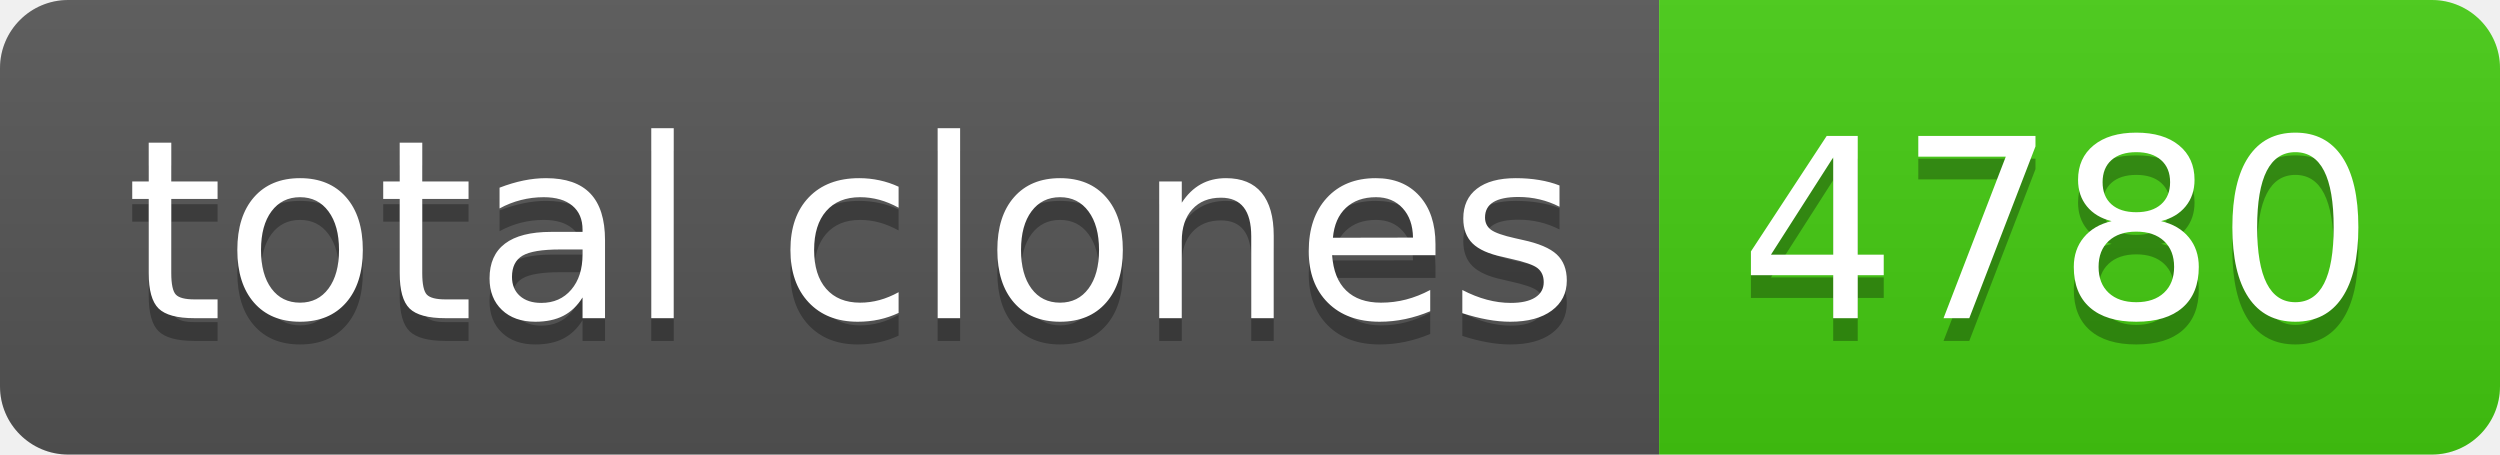
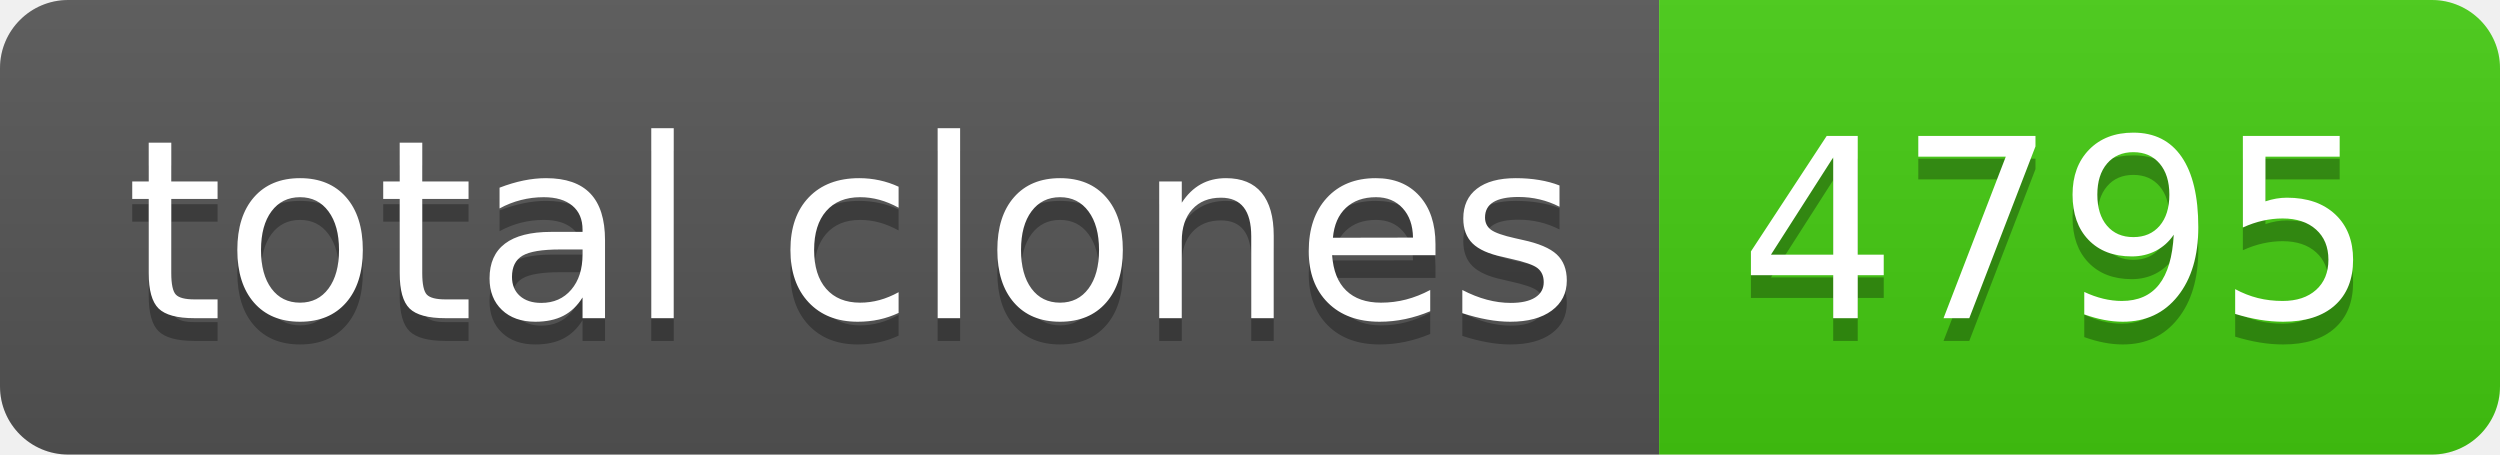
- <svg xmlns="http://www.w3.org/2000/svg" width="110" height="20" role="img" aria-label="total clones: 4780">
+ <svg xmlns="http://www.w3.org/2000/svg" width="110" height="20" role="img" aria-label="total clones: 4795">
  <linearGradient id="s" x2="0" y2="100%">
    <stop offset="0" stop-color="#bbb" stop-opacity=".1" />
    <stop offset="1" stop-opacity=".1" />
  </linearGradient>
  <clipPath id="r">
    <rect width="110" height="20" rx="3" fill="#fff" />
  </clipPath>
  <g clip-path="url(#r)">
    <rect width="73" height="20" fill="#555" />
    <rect x="73" width="37" height="20" fill="#4c1" />
    <rect width="110" height="20" fill="url(#s)" />
  </g>
  <g fill="#fff" text-anchor="middle" font-family="Verdana,Geneva,DejaVu Sans,sans-serif" text-rendering="geometricPrecision" font-size="110">
    <text aria-hidden="true" x="375" y="150" fill="#010101" fill-opacity=".3" transform="scale(.1)" textLength="630">total clones</text>
    <text x="375" y="140" transform="scale(.1)" fill="#fff" textLength="630">total clones</text>
-     <text aria-hidden="true" x="905" y="150" fill="#010101" fill-opacity=".3" transform="scale(.1)" textLength="270">4780</text>
-     <text x="905" y="140" transform="scale(.1)" fill="#fff" textLength="270">4780</text>
+     <text aria-hidden="true" x="905" y="150" fill="#010101" fill-opacity=".3" transform="scale(.1)" textLength="270">4795</text>
+     <text x="905" y="140" transform="scale(.1)" fill="#fff" textLength="270">4795</text>
  </g>
</svg>
